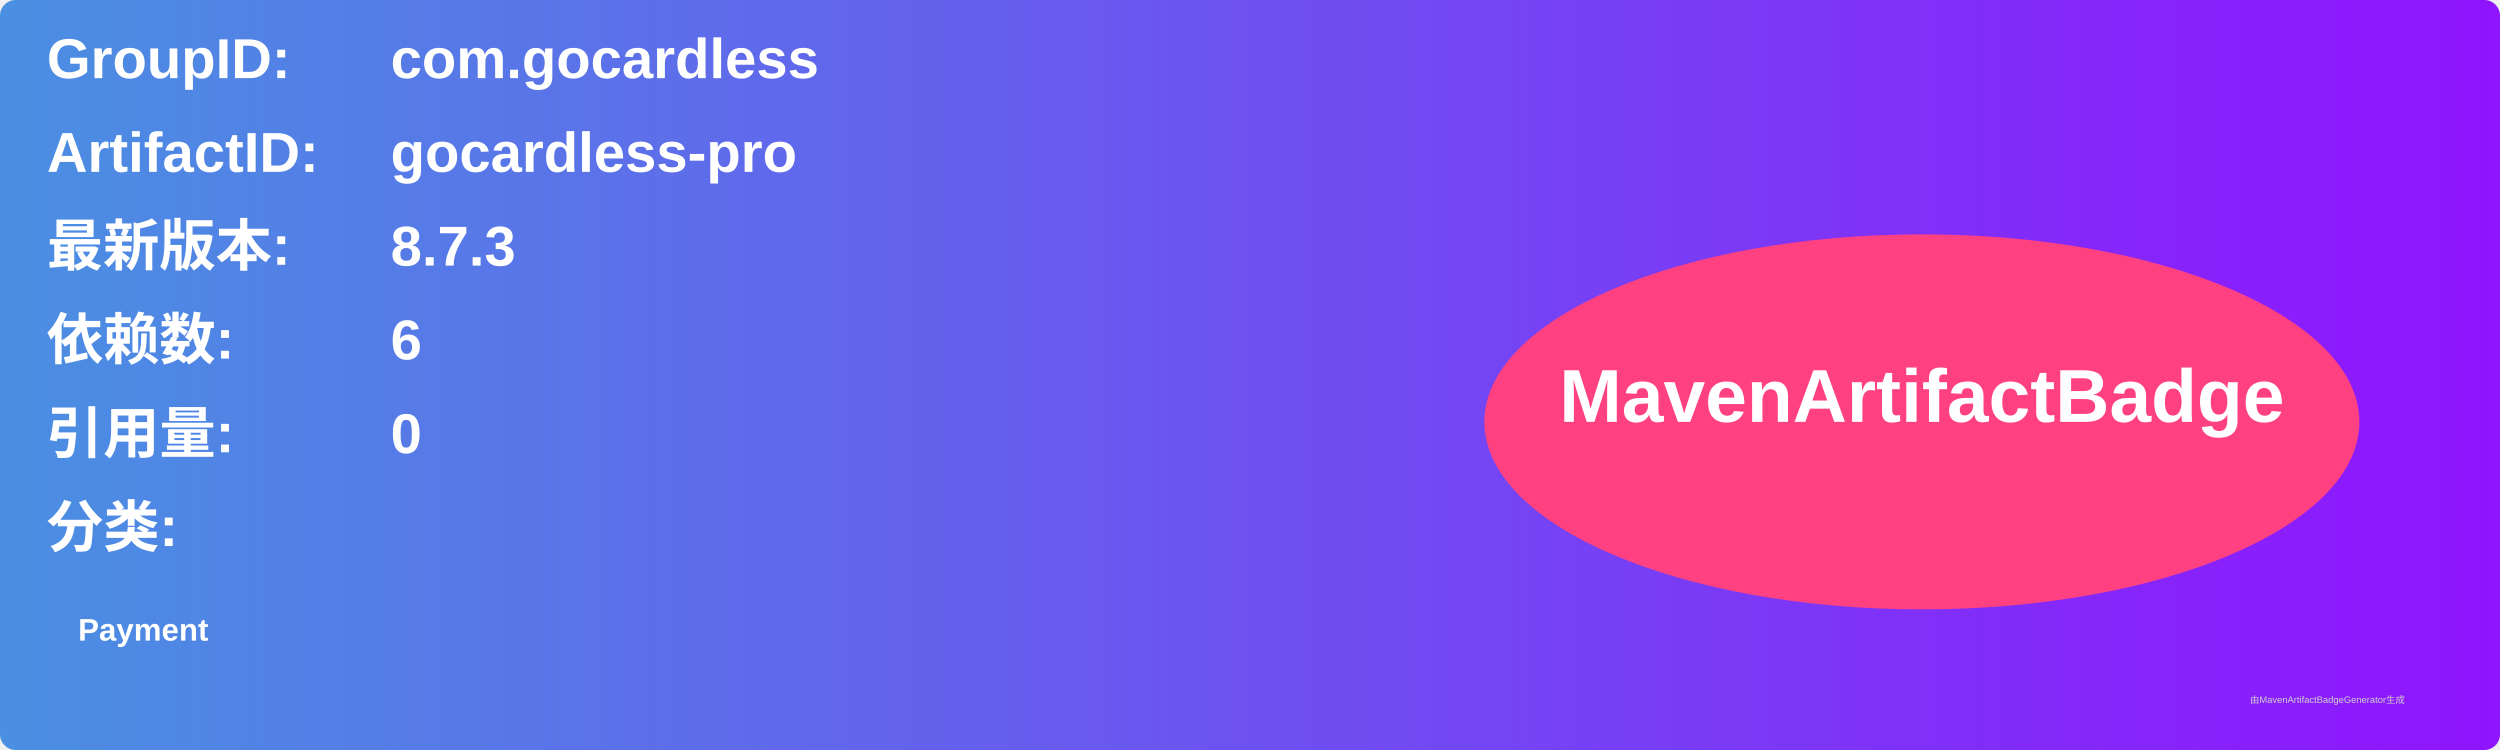
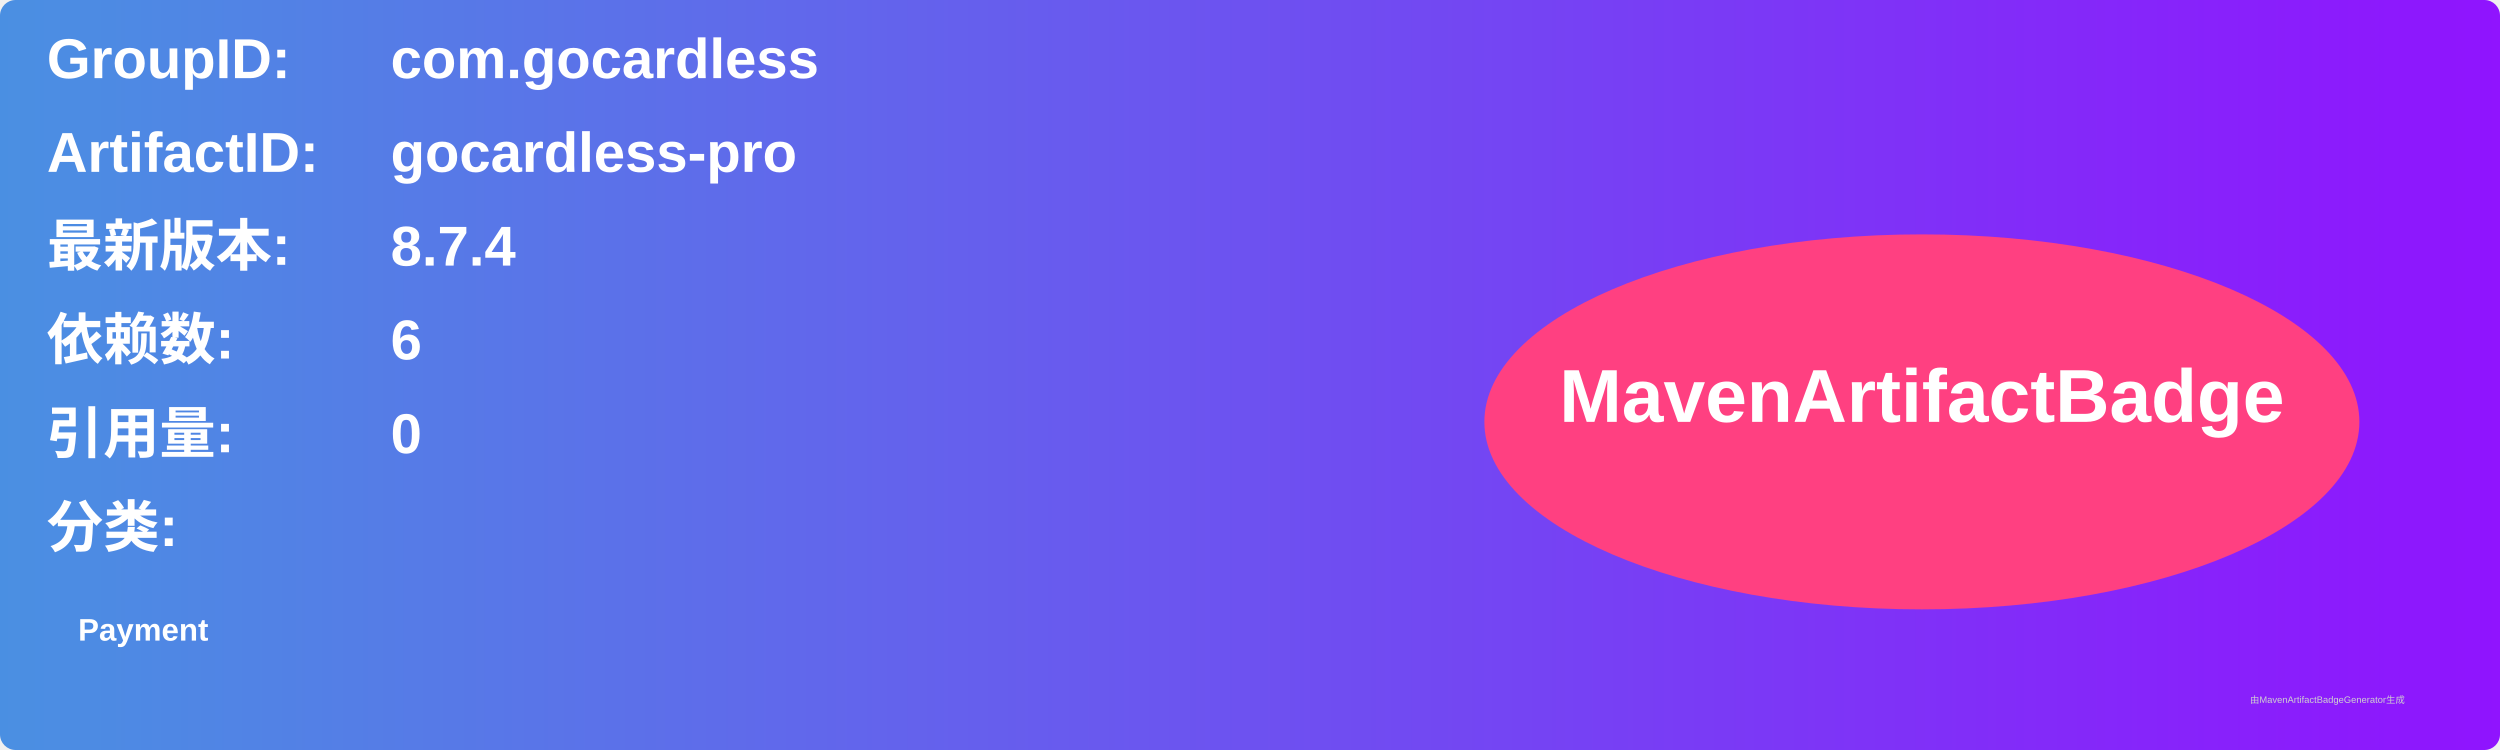
<svg xmlns="http://www.w3.org/2000/svg" width="800" height="240" viewBox="0 0 800 240">
  <linearGradient id="grad" x1="0%" y1="0%" x2="100%" y2="0%">
    <stop offset="0%" stop-color="#4a90e2" />
    <stop offset="100%" stop-color="#9013fe" />
  </linearGradient>
  <rect width="100%" height="100%" rx="5" ry="5" fill="url(#grad)" />
  <g transform="translate(15, 15)">
    <text x="0" y="10" font-family="Arial" font-size="18" fill="white" font-weight="bold" width="260">GroupID:</text>
    <text x="110" y="10" font-family="Arial" font-size="18" fill="white" font-weight="bold" width="460">com.gocardless</text>
    <text x="0" y="40" font-family="Arial" font-size="18" fill="white" font-weight="bold" width="260">ArtifactID:</text>
    <text x="110" y="40" font-family="Arial" font-size="18" fill="white" font-weight="bold" width="460">gocardless-pro</text>
    <text x="0" y="70" font-family="Arial" font-size="18" fill="white" font-weight="bold">最新版本:</text>
    <text x="110" y="70" font-family="Arial" font-size="18" fill="white" font-weight="bold">
-       <tspan font-weight="bold">8.7.3</tspan>
+       <tspan font-weight="bold">8.7.4</tspan>
    </text>
    <text x="0" y="100" font-family="Arial" font-size="18" fill="white" font-weight="bold">依赖数: </text>
    <text x="110" y="100" font-family="Arial" font-size="18" fill="white">
      <tspan font-weight="bold">6</tspan>
    </text>
    <text x="0" y="130" font-family="Arial" font-size="18" fill="white" font-weight="bold">引用量: </text>
    <text x="110" y="130" font-family="Arial" font-size="18" fill="white">
      <tspan font-weight="bold">0</tspan>
    </text>
    <text x="0" y="160" font-family="Arial" font-size="18" fill="white" font-weight="bold">分类:</text>
    <text x="10" y="190" font-family="Arial" font-size="10" fill="white">
      <tspan font-weight="bold">Payment</tspan>
    </text>
    <ellipse cx="600" cy="120" rx="140" ry="60" fill="#ff4081" />
    <text x="600" y="120" text-anchor="middle" font-family="Arial" font-size="24" fill="white" font-weight="bold">MavenArtifactBadge</text>
  </g>
  <text x="720" y="225" font-family="Arial" font-size="3" fill="#d0d0d0">由MavenArtifactBadgeGenerator生成</text>
</svg>
